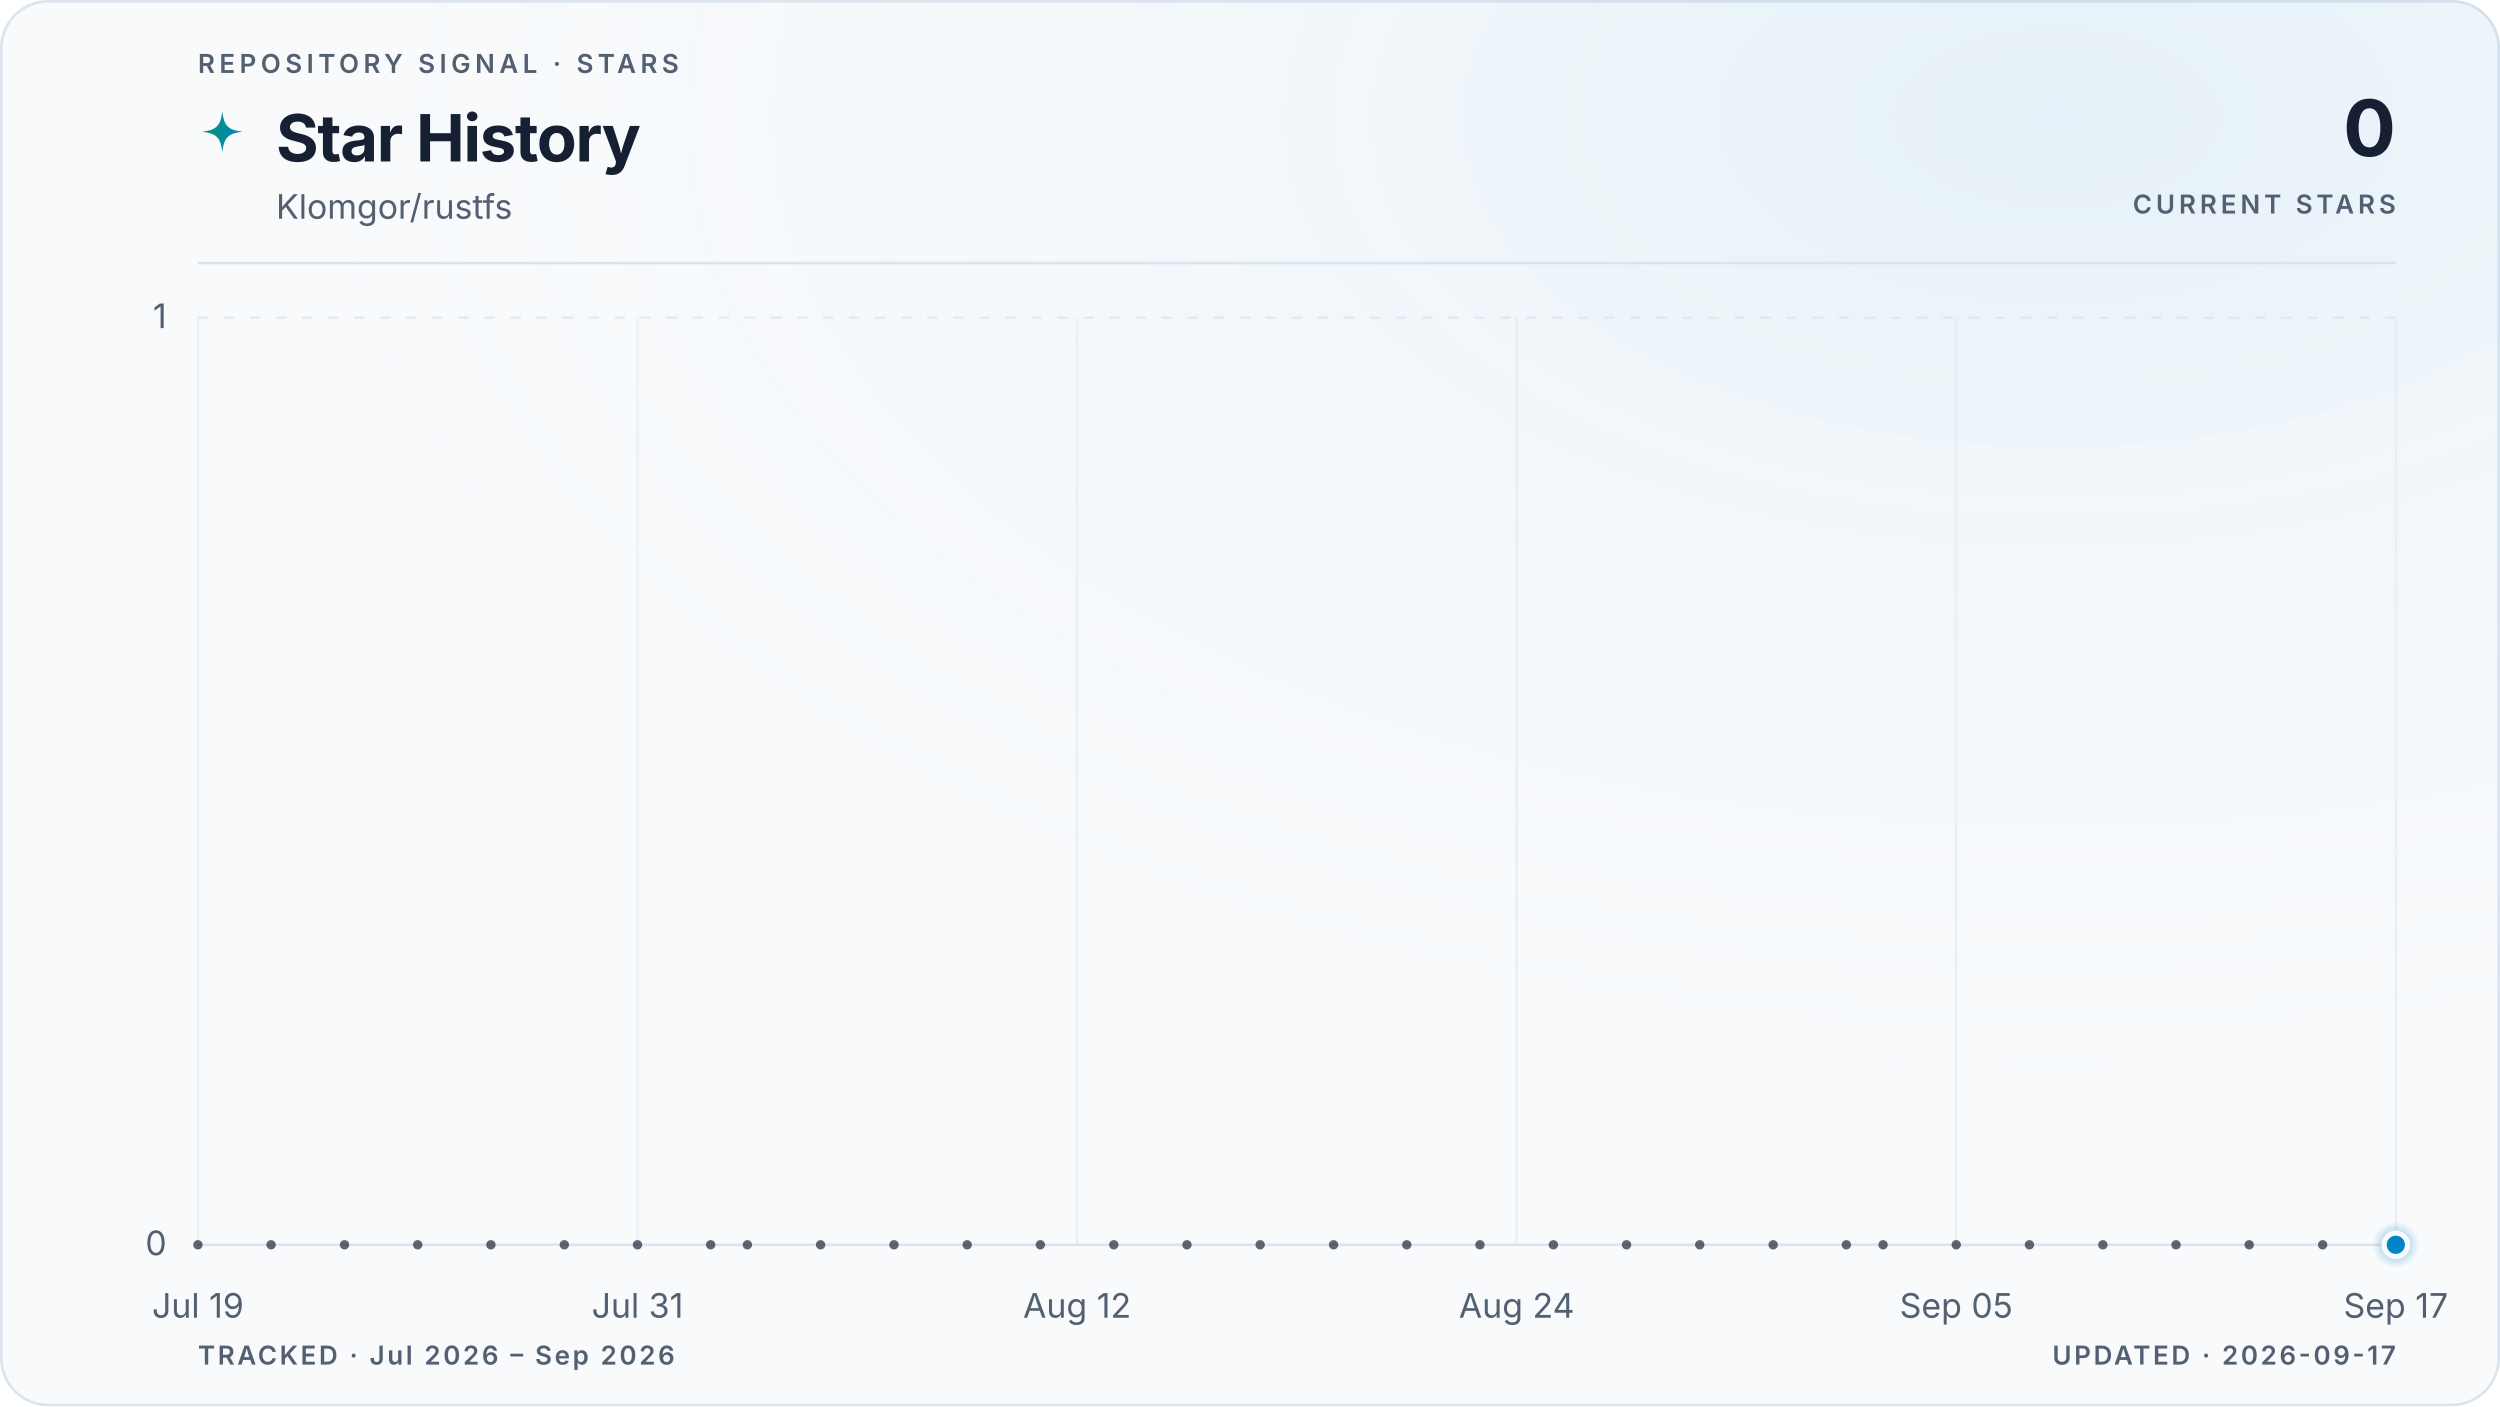
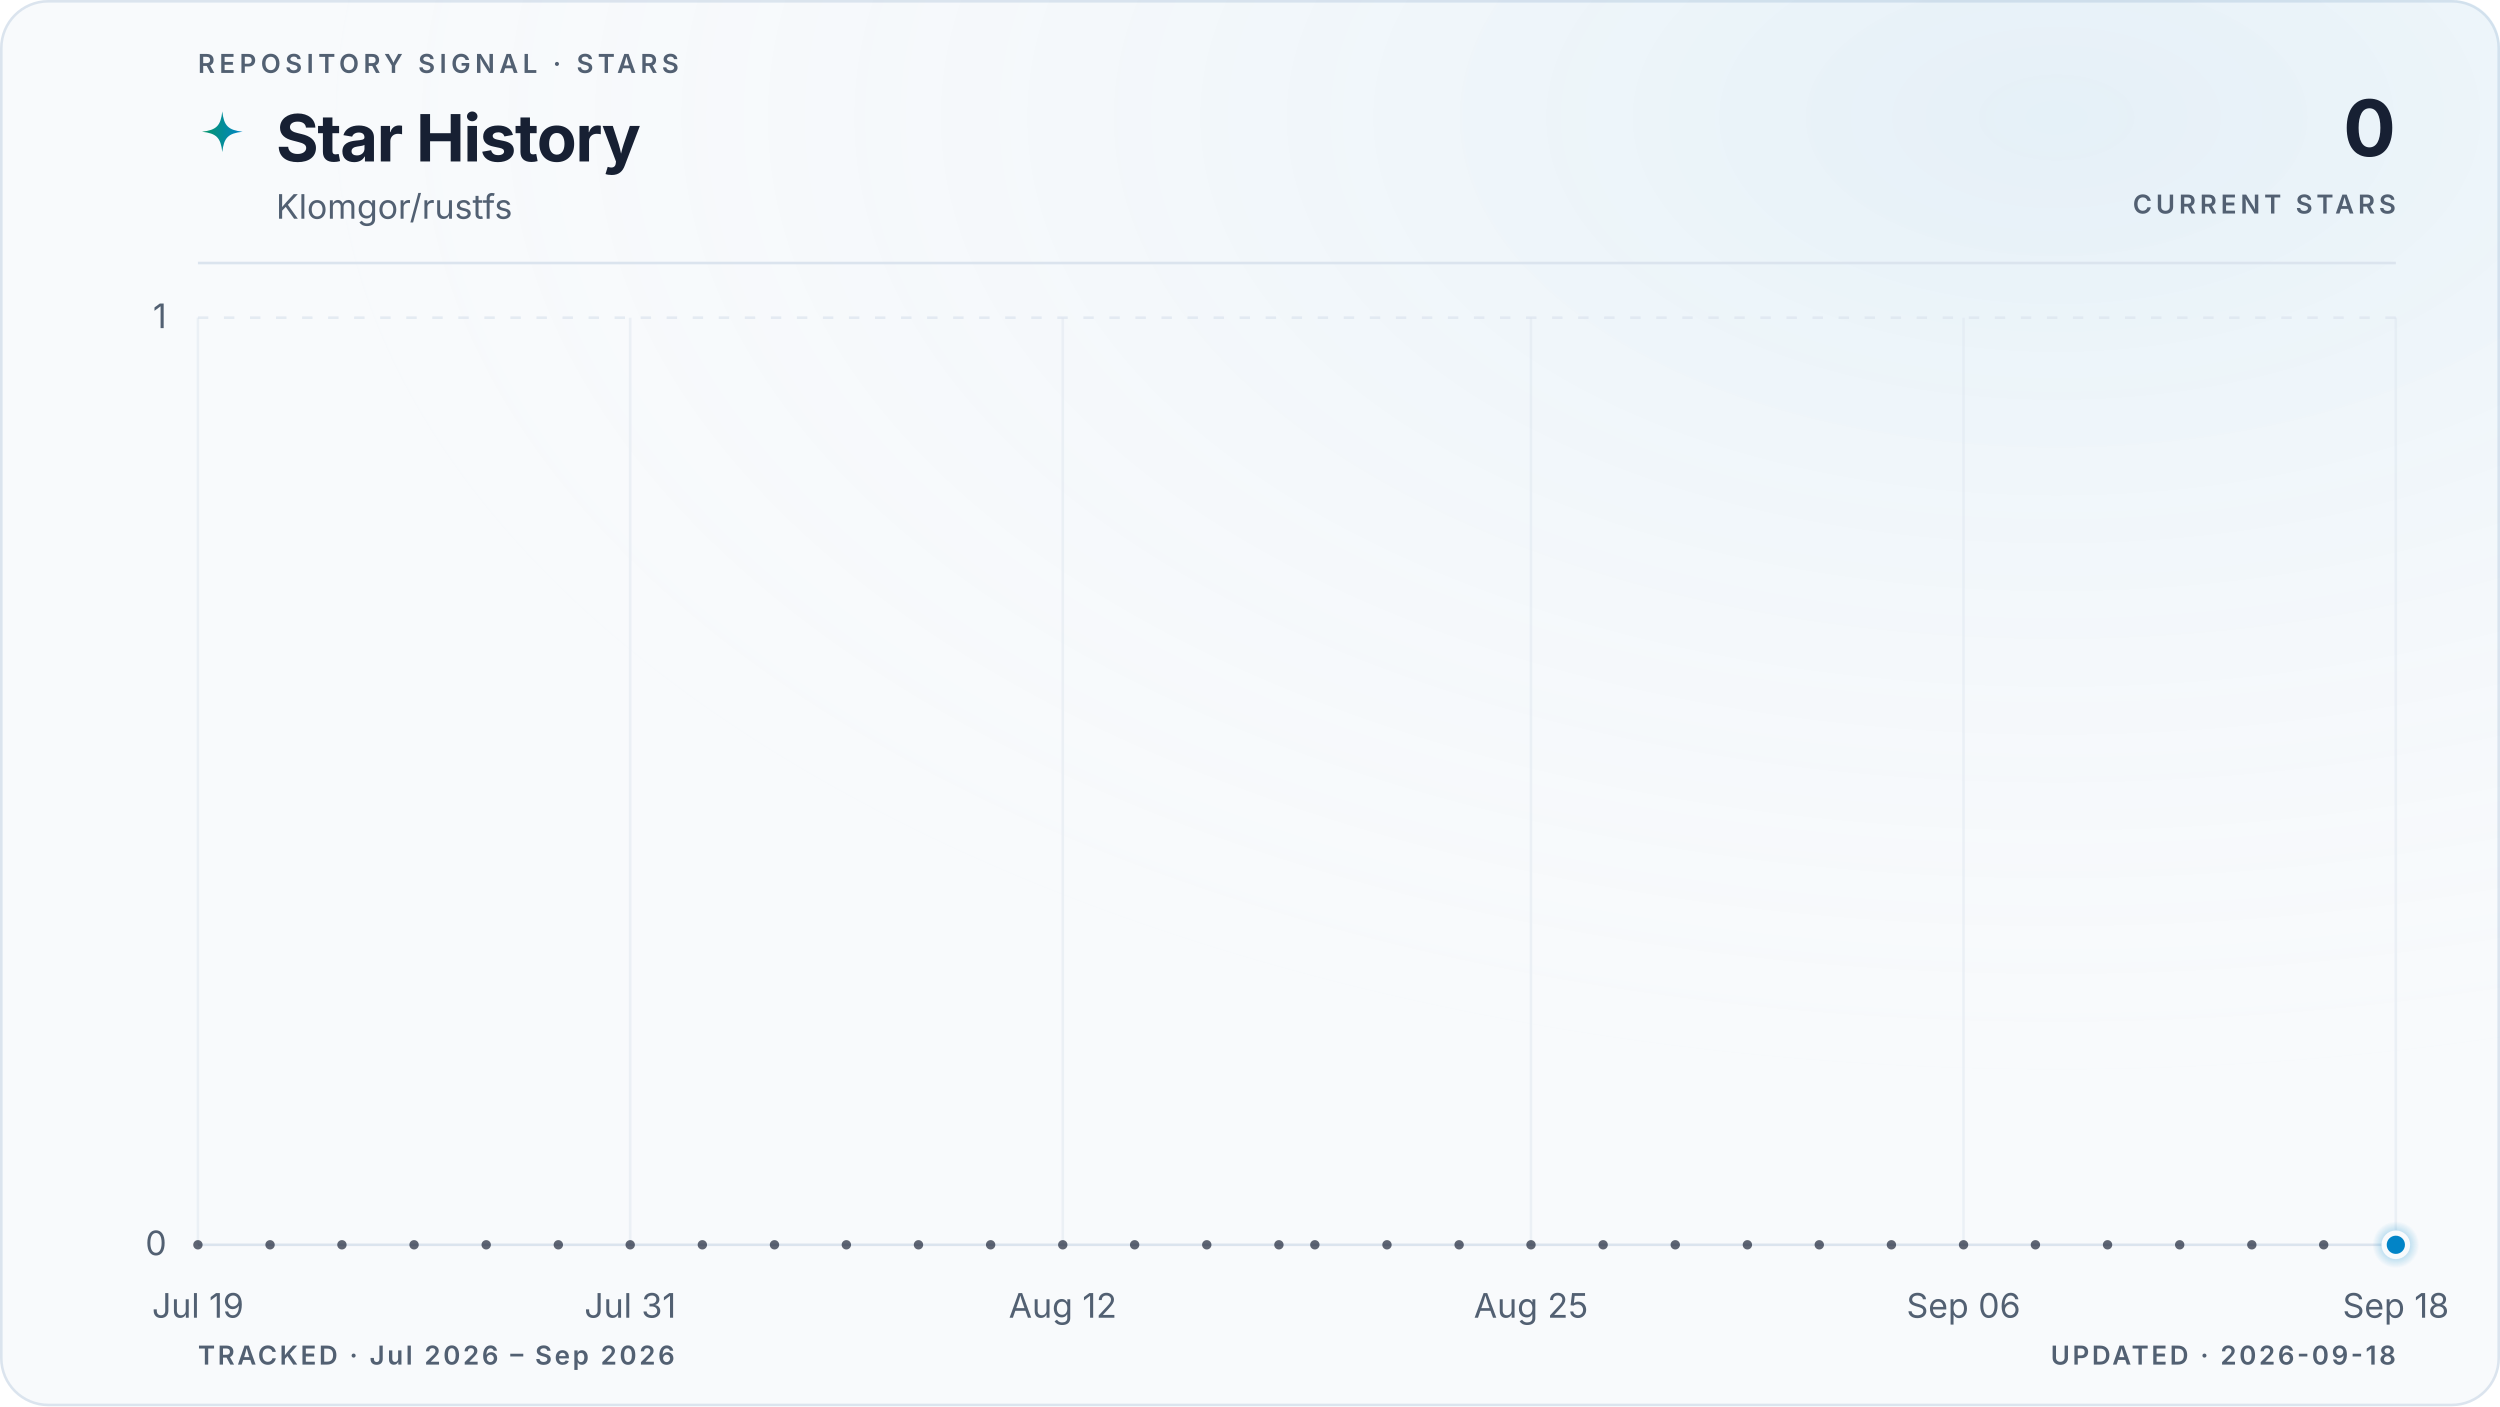
<svg xmlns="http://www.w3.org/2000/svg" viewBox="0 0 960 540" role="img" aria-labelledby="title description" data-style="gradient" data-variant="glow" data-layout="editorial" data-animated="true">
  <defs>
    <linearGradient id="trend" x1="0" y1="0" x2="1" y2="0">
      <stop offset="0%" stop-color="#059669" />
      <stop offset="100%" stop-color="#0284c7" />
    </linearGradient>
    <linearGradient id="area" x1="0" y1="0" x2="0" y2="1">
      <stop offset="0%" stop-color="#059669" stop-opacity="0.22" />
      <stop offset="55%" stop-color="#0284c7" stop-opacity="0.06" />
      <stop offset="100%" stop-color="#0284c7" stop-opacity="0" />
    </linearGradient>
    <radialGradient id="marker-halo" cx="50%" cy="50%" r="50%">
      <stop offset="0%" stop-color="#0284c7" stop-opacity="0.55" />
      <stop offset="100%" stop-color="#0284c7" stop-opacity="0" />
    </radialGradient>
    <radialGradient id="surface-glow" cx="82%" cy="8%" r="70%">
      <stop offset="0%" stop-color="#0284c7" stop-opacity="0.08" />
      <stop offset="100%" stop-color="#f8fafc" stop-opacity="0" />
    </radialGradient>
    <filter id="trend-glow" x="-20%" y="-20%" width="140%" height="140%">
      <feGaussianBlur stdDeviation="5" />
    </filter>
  </defs>
  <style>
.trend-enter{transform-box:fill-box;transform-origin:center;animation:trend-enter 520ms cubic-bezier(0.16,1,0.3,1)}
.marker-enter{transform-box:fill-box;transform-origin:center;animation:marker-enter 320ms cubic-bezier(0.16,1,0.3,1) 200ms both}
.marker-pulse{transform-box:fill-box;transform-origin:center;animation:marker-pulse 2.6s ease-out infinite}
@keyframes trend-enter{from{opacity:.35;transform:translateY(10px)}to{opacity:1;transform:translateY(0)}}
@keyframes marker-enter{from{opacity:0;transform:scale(.4)}to{opacity:1;transform:scale(1)}}
@keyframes marker-pulse{0%{opacity:.5;transform:scale(.7)}70%,100%{opacity:0;transform:scale(2.1)}}
@media (prefers-reduced-motion:reduce){.trend-enter,.marker-enter,.marker-pulse{animation:none!important}}
@media (prefers-reduced-motion:reduce){.marker-pulse{opacity:0}}
</style>
  <rect x="0.5" y="0.5" width="959" height="539" fill="#f8fafc" stroke="#dbe4ee" stroke-width="1" rx="18" />
  <rect width="960" height="540" fill="url(#surface-glow)" rx="18" />
  <text x="76" y="28" fill="#526072" font-family="ui-sans-serif, system-ui, -apple-system, BlinkMacSystemFont, 'Segoe UI', sans-serif" font-size="10" font-weight="600" letter-spacing="1.7">REPOSITORY SIGNAL · STARS</text>
  <path d="M12 1c.8 7.1 2.9 9.2 10 10-7.1.8-9.2 2.9-10 10-.8-7.1-2.9-9.2-10-10 7.1-.8 9.2-2.9 10-10Z" transform="translate(76 42) scale(.78)" fill="url(#trend)" aria-hidden="true" />
  <text x="106" y="62" fill="#172033" font-family="ui-sans-serif, system-ui, -apple-system, BlinkMacSystemFont, 'Segoe UI', sans-serif" font-size="25" font-weight="700" letter-spacing="-0.5">Star History</text>
  <text x="106" y="84" fill="#526072" font-family="ui-sans-serif, system-ui, -apple-system, BlinkMacSystemFont, 'Segoe UI', sans-serif" font-size="13">Klomgor/rustfs</text>
  <text x="920" y="60" fill="#172033" font-family="ui-sans-serif, system-ui, -apple-system, BlinkMacSystemFont, 'Segoe UI', sans-serif" font-size="30" font-weight="700" letter-spacing="-0.6" text-anchor="end">0</text>
  <text x="920" y="82" fill="#526072" font-family="ui-sans-serif, system-ui, -apple-system, BlinkMacSystemFont, 'Segoe UI', sans-serif" font-size="10" font-weight="600" letter-spacing="1.5" text-anchor="end">CURRENT STARS</text>
  <line x1="76" y1="101" x2="920" y2="101" stroke="#dbe4ee" stroke-width="1" />
  <line x1="76" y1="478.0" x2="920" y2="478.0" stroke="#dbe4ee" stroke-width="1" stroke-dasharray="0" opacity="1" />
  <text x="64" y="482.0" fill="#526072" font-family="ui-sans-serif, system-ui, -apple-system, BlinkMacSystemFont, 'Segoe UI', sans-serif" font-size="13" text-anchor="end">0</text>
  <line x1="76" y1="122.0" x2="920" y2="122.0" stroke="#dbe4ee" stroke-width="1" stroke-dasharray="4 6" opacity="0.7" />
  <text x="64" y="126.0" fill="#526072" font-family="ui-sans-serif, system-ui, -apple-system, BlinkMacSystemFont, 'Segoe UI', sans-serif" font-size="13" text-anchor="end">1</text>
  <line x1="76.0" y1="122" x2="76.0" y2="478" stroke="#dbe4ee" stroke-width="1" opacity="0.45" />
  <text x="76.0" y="506" fill="#526072" font-family="ui-sans-serif, system-ui, -apple-system, BlinkMacSystemFont, 'Segoe UI', sans-serif" font-size="13" text-anchor="middle">Jul 19</text>
-   <line x1="244.8" y1="122" x2="244.8" y2="478" stroke="#dbe4ee" stroke-width="1" opacity="0.45" />
-   <text x="244.8" y="506" fill="#526072" font-family="ui-sans-serif, system-ui, -apple-system, BlinkMacSystemFont, 'Segoe UI', sans-serif" font-size="13" text-anchor="middle">Jul 31</text>
-   <line x1="413.6" y1="122" x2="413.6" y2="478" stroke="#dbe4ee" stroke-width="1" opacity="0.45" />
-   <text x="413.6" y="506" fill="#526072" font-family="ui-sans-serif, system-ui, -apple-system, BlinkMacSystemFont, 'Segoe UI', sans-serif" font-size="13" text-anchor="middle">Aug 12</text>
-   <line x1="582.4" y1="122" x2="582.4" y2="478" stroke="#dbe4ee" stroke-width="1" opacity="0.45" />
-   <text x="582.4" y="506" fill="#526072" font-family="ui-sans-serif, system-ui, -apple-system, BlinkMacSystemFont, 'Segoe UI', sans-serif" font-size="13" text-anchor="middle">Aug 24</text>
-   <line x1="751.2" y1="122" x2="751.2" y2="478" stroke="#dbe4ee" stroke-width="1" opacity="0.45" />
-   <text x="751.2" y="506" fill="#526072" font-family="ui-sans-serif, system-ui, -apple-system, BlinkMacSystemFont, 'Segoe UI', sans-serif" font-size="13" text-anchor="middle">Sep 05</text>
+   <line x1="242.0" y1="122" x2="242.0" y2="478" stroke="#dbe4ee" stroke-width="1" opacity="0.45" />
+   <text x="242.0" y="506" fill="#526072" font-family="ui-sans-serif, system-ui, -apple-system, BlinkMacSystemFont, 'Segoe UI', sans-serif" font-size="13" text-anchor="middle">Jul 31</text>
+   <line x1="408.1" y1="122" x2="408.1" y2="478" stroke="#dbe4ee" stroke-width="1" opacity="0.45" />
+   <text x="408.1" y="506" fill="#526072" font-family="ui-sans-serif, system-ui, -apple-system, BlinkMacSystemFont, 'Segoe UI', sans-serif" font-size="13" text-anchor="middle">Aug 12</text>
+   <line x1="587.9" y1="122" x2="587.9" y2="478" stroke="#dbe4ee" stroke-width="1" opacity="0.45" />
+   <text x="587.9" y="506" fill="#526072" font-family="ui-sans-serif, system-ui, -apple-system, BlinkMacSystemFont, 'Segoe UI', sans-serif" font-size="13" text-anchor="middle">Aug 25</text>
+   <line x1="754.0" y1="122" x2="754.0" y2="478" stroke="#dbe4ee" stroke-width="1" opacity="0.45" />
+   <text x="754.0" y="506" fill="#526072" font-family="ui-sans-serif, system-ui, -apple-system, BlinkMacSystemFont, 'Segoe UI', sans-serif" font-size="13" text-anchor="middle">Sep 06</text>
  <line x1="920.0" y1="122" x2="920.0" y2="478" stroke="#dbe4ee" stroke-width="1" opacity="0.45" />
-   <text x="920.0" y="506" fill="#526072" font-family="ui-sans-serif, system-ui, -apple-system, BlinkMacSystemFont, 'Segoe UI', sans-serif" font-size="13" text-anchor="middle">Sep 17</text>
+   <text x="920.0" y="506" fill="#526072" font-family="ui-sans-serif, system-ui, -apple-system, BlinkMacSystemFont, 'Segoe UI', sans-serif" font-size="13" text-anchor="middle">Sep 18</text>
  <g class="trend-enter">
-     <path d="M 76.0 478.0 C 80.7 478.0, 85.4 478.0, 90.1 478.0 C 94.8 478.0, 99.4 478.0, 104.1 478.0 C 108.8 478.0, 113.5 478.0, 118.2 478.0 C 122.9 478.0, 127.6 478.0, 132.3 478.0 C 137.0 478.0, 141.6 478.0, 146.3 478.0 C 151.0 478.0, 155.7 478.0, 160.4 478.0 C 165.1 478.0, 169.8 478.0, 174.5 478.0 C 179.2 478.0, 183.8 478.0, 188.5 478.0 C 193.2 478.0, 197.9 478.0, 202.6 478.0 C 207.3 478.0, 212.0 478.0, 216.7 478.0 C 221.4 478.0, 226.0 478.0, 230.7 478.0 C 235.4 478.0, 240.1 478.0, 244.8 478.0 C 249.5 478.0, 254.2 478.0, 258.9 478.0 C 263.6 478.0, 268.2 478.0, 272.9 478.0 C 277.6 478.0, 282.3 478.0, 287.0 478.0 C 291.7 478.0, 296.4 478.0, 301.1 478.0 C 305.8 478.0, 310.4 478.0, 315.1 478.0 C 319.8 478.0, 324.5 478.0, 329.2 478.0 C 333.9 478.0, 338.6 478.0, 343.3 478.0 C 348.0 478.0, 352.6 478.0, 357.3 478.0 C 362.0 478.0, 366.7 478.0, 371.4 478.0 C 376.1 478.0, 380.8 478.0, 385.5 478.0 C 390.2 478.0, 394.8 478.0, 399.5 478.0 C 404.2 478.0, 408.9 478.0, 413.6 478.0 C 418.3 478.0, 423.0 478.0, 427.7 478.0 C 432.4 478.0, 437.0 478.0, 441.7 478.0 C 446.4 478.0, 451.1 478.0, 455.8 478.0 C 460.5 478.0, 465.2 478.0, 469.9 478.0 C 474.6 478.0, 479.2 478.0, 483.9 478.0 C 488.6 478.0, 493.3 478.0, 498.0 478.0 C 502.7 478.0, 507.4 478.0, 512.1 478.0 C 516.8 478.0, 521.4 478.0, 526.1 478.0 C 530.8 478.0, 535.5 478.0, 540.2 478.0 C 544.9 478.0, 549.6 478.0, 554.3 478.0 C 559.0 478.0, 563.6 478.0, 568.3 478.0 C 573.0 478.0, 577.7 478.0, 582.4 478.0 C 587.1 478.0, 591.8 478.0, 596.5 478.0 C 601.2 478.0, 605.8 478.0, 610.5 478.0 C 615.2 478.0, 619.9 478.0, 624.6 478.0 C 629.3 478.0, 634.0 478.0, 638.7 478.0 C 643.4 478.0, 648.0 478.0, 652.7 478.0 C 657.4 478.0, 662.1 478.0, 666.8 478.0 C 671.5 478.0, 676.2 478.0, 680.9 478.0 C 685.6 478.0, 690.2 478.0, 694.9 478.0 C 699.6 478.0, 704.3 478.0, 709.0 478.0 C 713.7 478.0, 718.4 478.0, 723.1 478.0 C 727.8 478.0, 732.4 478.0, 737.1 478.0 C 741.8 478.0, 746.5 478.0, 751.2 478.0 C 755.9 478.0, 760.6 478.0, 765.3 478.0 C 770.0 478.0, 774.6 478.0, 779.3 478.0 C 784.0 478.0, 788.7 478.0, 793.4 478.0 C 798.1 478.0, 802.8 478.0, 807.5 478.0 C 812.2 478.0, 816.8 478.0, 821.5 478.0 C 826.2 478.0, 830.9 478.0, 835.6 478.0 C 840.3 478.0, 845.0 478.0, 849.7 478.0 C 854.4 478.0, 859.0 478.0, 863.7 478.0 C 868.4 478.0, 873.1 478.0, 877.8 478.0 C 882.5 478.0, 887.2 478.0, 891.9 478.0 C 896.6 478.0, 901.2 478.0, 905.9 478.0 C 910.6 478.0, 915.3 478.0, 920.0 478.0 L 920.0 478.0 L 76.0 478.0 Z" fill="url(#area)" />
-     <path d="M 76.0 478.0 C 80.7 478.0, 85.4 478.0, 90.1 478.0 C 94.8 478.0, 99.4 478.0, 104.1 478.0 C 108.8 478.0, 113.5 478.0, 118.2 478.0 C 122.9 478.0, 127.6 478.0, 132.3 478.0 C 137.0 478.0, 141.6 478.0, 146.3 478.0 C 151.0 478.0, 155.7 478.0, 160.4 478.0 C 165.1 478.0, 169.8 478.0, 174.5 478.0 C 179.2 478.0, 183.8 478.0, 188.5 478.0 C 193.2 478.0, 197.9 478.0, 202.6 478.0 C 207.3 478.0, 212.0 478.0, 216.7 478.0 C 221.4 478.0, 226.0 478.0, 230.7 478.0 C 235.4 478.0, 240.1 478.0, 244.8 478.0 C 249.5 478.0, 254.2 478.0, 258.9 478.0 C 263.6 478.0, 268.2 478.0, 272.9 478.0 C 277.6 478.0, 282.3 478.0, 287.0 478.0 C 291.7 478.0, 296.4 478.0, 301.1 478.0 C 305.8 478.0, 310.4 478.0, 315.1 478.0 C 319.8 478.0, 324.5 478.0, 329.2 478.0 C 333.9 478.0, 338.6 478.0, 343.3 478.0 C 348.0 478.0, 352.6 478.0, 357.3 478.0 C 362.0 478.0, 366.7 478.0, 371.4 478.0 C 376.1 478.0, 380.8 478.0, 385.5 478.0 C 390.2 478.0, 394.8 478.0, 399.5 478.0 C 404.2 478.0, 408.9 478.0, 413.6 478.0 C 418.3 478.0, 423.0 478.0, 427.7 478.0 C 432.4 478.0, 437.0 478.0, 441.7 478.0 C 446.4 478.0, 451.1 478.0, 455.8 478.0 C 460.5 478.0, 465.2 478.0, 469.9 478.0 C 474.6 478.0, 479.2 478.0, 483.9 478.0 C 488.6 478.0, 493.3 478.0, 498.0 478.0 C 502.7 478.0, 507.4 478.0, 512.1 478.0 C 516.8 478.0, 521.4 478.0, 526.1 478.0 C 530.8 478.0, 535.5 478.0, 540.2 478.0 C 544.9 478.0, 549.6 478.0, 554.3 478.0 C 559.0 478.0, 563.6 478.0, 568.3 478.0 C 573.0 478.0, 577.7 478.0, 582.4 478.0 C 587.1 478.0, 591.8 478.0, 596.5 478.0 C 601.2 478.0, 605.8 478.0, 610.5 478.0 C 615.2 478.0, 619.9 478.0, 624.6 478.0 C 629.3 478.0, 634.0 478.0, 638.7 478.0 C 643.4 478.0, 648.0 478.0, 652.7 478.0 C 657.4 478.0, 662.1 478.0, 666.8 478.0 C 671.5 478.0, 676.2 478.0, 680.9 478.0 C 685.6 478.0, 690.2 478.0, 694.9 478.0 C 699.6 478.0, 704.3 478.0, 709.0 478.0 C 713.7 478.0, 718.4 478.0, 723.1 478.0 C 727.8 478.0, 732.4 478.0, 737.1 478.0 C 741.8 478.0, 746.5 478.0, 751.2 478.0 C 755.9 478.0, 760.6 478.0, 765.3 478.0 C 770.0 478.0, 774.6 478.0, 779.3 478.0 C 784.0 478.0, 788.7 478.0, 793.4 478.0 C 798.1 478.0, 802.8 478.0, 807.5 478.0 C 812.2 478.0, 816.8 478.0, 821.5 478.0 C 826.2 478.0, 830.9 478.0, 835.6 478.0 C 840.3 478.0, 845.0 478.0, 849.7 478.0 C 854.4 478.0, 859.0 478.0, 863.7 478.0 C 868.4 478.0, 873.1 478.0, 877.8 478.0 C 882.5 478.0, 887.2 478.0, 891.9 478.0 C 896.6 478.0, 901.2 478.0, 905.9 478.0 C 910.6 478.0, 915.3 478.0, 920.0 478.0" fill="none" stroke="url(#trend)" stroke-width="10" stroke-linecap="round" stroke-linejoin="round" opacity="0.10" filter="url(#trend-glow)" />
-     <path d="M 76.0 478.0 C 80.7 478.0, 85.4 478.0, 90.1 478.0 C 94.8 478.0, 99.4 478.0, 104.1 478.0 C 108.8 478.0, 113.5 478.0, 118.2 478.0 C 122.9 478.0, 127.6 478.0, 132.3 478.0 C 137.0 478.0, 141.6 478.0, 146.3 478.0 C 151.0 478.0, 155.7 478.0, 160.4 478.0 C 165.1 478.0, 169.8 478.0, 174.5 478.0 C 179.2 478.0, 183.8 478.0, 188.5 478.0 C 193.2 478.0, 197.9 478.0, 202.6 478.0 C 207.3 478.0, 212.0 478.0, 216.7 478.0 C 221.4 478.0, 226.0 478.0, 230.7 478.0 C 235.4 478.0, 240.1 478.0, 244.8 478.0 C 249.5 478.0, 254.2 478.0, 258.9 478.0 C 263.6 478.0, 268.2 478.0, 272.9 478.0 C 277.6 478.0, 282.3 478.0, 287.0 478.0 C 291.7 478.0, 296.4 478.0, 301.1 478.0 C 305.8 478.0, 310.4 478.0, 315.1 478.0 C 319.8 478.0, 324.5 478.0, 329.2 478.0 C 333.9 478.0, 338.6 478.0, 343.3 478.0 C 348.0 478.0, 352.6 478.0, 357.3 478.0 C 362.0 478.0, 366.7 478.0, 371.4 478.0 C 376.1 478.0, 380.8 478.0, 385.5 478.0 C 390.2 478.0, 394.8 478.0, 399.5 478.0 C 404.2 478.0, 408.9 478.0, 413.6 478.0 C 418.3 478.0, 423.0 478.0, 427.7 478.0 C 432.4 478.0, 437.0 478.0, 441.7 478.0 C 446.4 478.0, 451.1 478.0, 455.8 478.0 C 460.5 478.0, 465.2 478.0, 469.9 478.0 C 474.6 478.0, 479.2 478.0, 483.9 478.0 C 488.6 478.0, 493.3 478.0, 498.0 478.0 C 502.7 478.0, 507.4 478.0, 512.1 478.0 C 516.8 478.0, 521.4 478.0, 526.1 478.0 C 530.8 478.0, 535.5 478.0, 540.2 478.0 C 544.9 478.0, 549.6 478.0, 554.3 478.0 C 559.0 478.0, 563.6 478.0, 568.3 478.0 C 573.0 478.0, 577.7 478.0, 582.4 478.0 C 587.1 478.0, 591.8 478.0, 596.5 478.0 C 601.2 478.0, 605.8 478.0, 610.5 478.0 C 615.2 478.0, 619.9 478.0, 624.6 478.0 C 629.3 478.0, 634.0 478.0, 638.7 478.0 C 643.4 478.0, 648.0 478.0, 652.7 478.0 C 657.4 478.0, 662.1 478.0, 666.8 478.0 C 671.5 478.0, 676.2 478.0, 680.9 478.0 C 685.6 478.0, 690.2 478.0, 694.9 478.0 C 699.6 478.0, 704.3 478.0, 709.0 478.0 C 713.7 478.0, 718.4 478.0, 723.1 478.0 C 727.8 478.0, 732.4 478.0, 737.1 478.0 C 741.8 478.0, 746.5 478.0, 751.2 478.0 C 755.9 478.0, 760.6 478.0, 765.3 478.0 C 770.0 478.0, 774.6 478.0, 779.3 478.0 C 784.0 478.0, 788.7 478.0, 793.4 478.0 C 798.1 478.0, 802.8 478.0, 807.5 478.0 C 812.2 478.0, 816.8 478.0, 821.5 478.0 C 826.2 478.0, 830.9 478.0, 835.6 478.0 C 840.3 478.0, 845.0 478.0, 849.7 478.0 C 854.4 478.0, 859.0 478.0, 863.7 478.0 C 868.4 478.0, 873.1 478.0, 877.8 478.0 C 882.5 478.0, 887.2 478.0, 891.9 478.0 C 896.6 478.0, 901.2 478.0, 905.9 478.0 C 910.6 478.0, 915.3 478.0, 920.0 478.0" fill="none" stroke="url(#trend)" stroke-width="3" stroke-linecap="round" stroke-linejoin="round" />
+     <path d="M 76.0 478.0 C 80.6 478.0, 85.2 478.0, 89.8 478.0 C 94.4 478.0, 99.1 478.0, 103.7 478.0 C 108.3 478.0, 112.9 478.0, 117.5 478.0 C 122.1 478.0, 126.7 478.0, 131.3 478.0 C 136.0 478.0, 140.6 478.0, 145.2 478.0 C 149.8 478.0, 154.4 478.0, 159.0 478.0 C 163.6 478.0, 168.2 478.0, 172.9 478.0 C 177.5 478.0, 182.1 478.0, 186.7 478.0 C 191.3 478.0, 195.9 478.0, 200.5 478.0 C 205.1 478.0, 209.7 478.0, 214.4 478.0 C 219.0 478.0, 223.6 478.0, 228.2 478.0 C 232.8 478.0, 237.4 478.0, 242.0 478.0 C 246.6 478.0, 251.3 478.0, 255.9 478.0 C 260.5 478.0, 265.1 478.0, 269.7 478.0 C 274.3 478.0, 278.9 478.0, 283.5 478.0 C 288.2 478.0, 292.8 478.0, 297.4 478.0 C 302.0 478.0, 306.6 478.0, 311.2 478.0 C 315.8 478.0, 320.4 478.0, 325.0 478.0 C 329.7 478.0, 334.3 478.0, 338.9 478.0 C 343.5 478.0, 348.1 478.0, 352.7 478.0 C 357.3 478.0, 361.9 478.0, 366.6 478.0 C 371.2 478.0, 375.8 478.0, 380.4 478.0 C 385.0 478.0, 389.6 478.0, 394.2 478.0 C 398.8 478.0, 403.5 478.0, 408.1 478.0 C 412.7 478.0, 417.3 478.0, 421.9 478.0 C 426.5 478.0, 431.1 478.0, 435.7 478.0 C 440.3 478.0, 445.0 478.0, 449.6 478.0 C 454.2 478.0, 458.8 478.0, 463.4 478.0 C 468.0 478.0, 472.6 478.0, 477.2 478.0 C 481.9 478.0, 486.5 478.0, 491.1 478.0 C 495.7 478.0, 500.3 478.0, 504.9 478.0 C 509.5 478.0, 514.1 478.0, 518.8 478.0 C 523.4 478.0, 528.0 478.0, 532.6 478.0 C 537.2 478.0, 541.8 478.0, 546.4 478.0 C 551.0 478.0, 555.7 478.0, 560.3 478.0 C 564.9 478.0, 569.5 478.0, 574.1 478.0 C 578.7 478.0, 583.3 478.0, 587.9 478.0 C 592.5 478.0, 597.2 478.0, 601.8 478.0 C 606.4 478.0, 611.0 478.0, 615.6 478.0 C 620.2 478.0, 624.8 478.0, 629.4 478.0 C 634.1 478.0, 638.7 478.0, 643.3 478.0 C 647.9 478.0, 652.5 478.0, 657.1 478.0 C 661.7 478.0, 666.3 478.0, 671.0 478.0 C 675.6 478.0, 680.2 478.0, 684.8 478.0 C 689.4 478.0, 694.0 478.0, 698.6 478.0 C 703.2 478.0, 707.8 478.0, 712.5 478.0 C 717.1 478.0, 721.7 478.0, 726.3 478.0 C 730.9 478.0, 735.5 478.0, 740.1 478.0 C 744.7 478.0, 749.4 478.0, 754.0 478.0 C 758.6 478.0, 763.2 478.0, 767.8 478.0 C 772.4 478.0, 777.0 478.0, 781.6 478.0 C 786.3 478.0, 790.9 478.0, 795.5 478.0 C 800.1 478.0, 804.7 478.0, 809.3 478.0 C 813.9 478.0, 818.5 478.0, 823.1 478.0 C 827.8 478.0, 832.4 478.0, 837.0 478.0 C 841.6 478.0, 846.2 478.0, 850.8 478.0 C 855.4 478.0, 860.0 478.0, 864.7 478.0 C 869.3 478.0, 873.9 478.0, 878.5 478.0 C 883.1 478.0, 887.7 478.0, 892.3 478.0 C 896.9 478.0, 901.6 478.0, 906.2 478.0 C 910.8 478.0, 915.4 478.0, 920.0 478.0 L 920.0 478.0 L 76.0 478.0 Z" fill="url(#area)" />
+     <path d="M 76.0 478.0 C 80.6 478.0, 85.2 478.0, 89.8 478.0 C 94.4 478.0, 99.1 478.0, 103.7 478.0 C 108.3 478.0, 112.9 478.0, 117.5 478.0 C 122.1 478.0, 126.7 478.0, 131.3 478.0 C 136.0 478.0, 140.6 478.0, 145.2 478.0 C 149.8 478.0, 154.4 478.0, 159.0 478.0 C 163.6 478.0, 168.2 478.0, 172.9 478.0 C 177.5 478.0, 182.1 478.0, 186.7 478.0 C 191.3 478.0, 195.9 478.0, 200.5 478.0 C 205.1 478.0, 209.7 478.0, 214.4 478.0 C 219.0 478.0, 223.6 478.0, 228.2 478.0 C 232.8 478.0, 237.4 478.0, 242.0 478.0 C 246.6 478.0, 251.3 478.0, 255.9 478.0 C 260.5 478.0, 265.1 478.0, 269.7 478.0 C 274.3 478.0, 278.9 478.0, 283.5 478.0 C 288.2 478.0, 292.8 478.0, 297.4 478.0 C 302.0 478.0, 306.6 478.0, 311.2 478.0 C 315.8 478.0, 320.4 478.0, 325.0 478.0 C 329.7 478.0, 334.3 478.0, 338.9 478.0 C 343.5 478.0, 348.1 478.0, 352.7 478.0 C 357.3 478.0, 361.9 478.0, 366.6 478.0 C 371.2 478.0, 375.8 478.0, 380.4 478.0 C 385.0 478.0, 389.6 478.0, 394.2 478.0 C 398.8 478.0, 403.5 478.0, 408.1 478.0 C 412.7 478.0, 417.3 478.0, 421.9 478.0 C 426.5 478.0, 431.1 478.0, 435.7 478.0 C 440.3 478.0, 445.0 478.0, 449.6 478.0 C 454.2 478.0, 458.8 478.0, 463.4 478.0 C 468.0 478.0, 472.6 478.0, 477.2 478.0 C 481.9 478.0, 486.5 478.0, 491.1 478.0 C 495.7 478.0, 500.3 478.0, 504.9 478.0 C 509.5 478.0, 514.1 478.0, 518.8 478.0 C 523.4 478.0, 528.0 478.0, 532.6 478.0 C 537.2 478.0, 541.8 478.0, 546.4 478.0 C 551.0 478.0, 555.7 478.0, 560.3 478.0 C 564.9 478.0, 569.5 478.0, 574.1 478.0 C 578.7 478.0, 583.3 478.0, 587.9 478.0 C 592.5 478.0, 597.2 478.0, 601.8 478.0 C 606.4 478.0, 611.0 478.0, 615.6 478.0 C 620.2 478.0, 624.8 478.0, 629.4 478.0 C 634.1 478.0, 638.7 478.0, 643.3 478.0 C 647.9 478.0, 652.5 478.0, 657.1 478.0 C 661.7 478.0, 666.3 478.0, 671.0 478.0 C 675.6 478.0, 680.2 478.0, 684.8 478.0 C 689.4 478.0, 694.0 478.0, 698.6 478.0 C 703.2 478.0, 707.8 478.0, 712.5 478.0 C 717.1 478.0, 721.7 478.0, 726.3 478.0 C 730.9 478.0, 735.5 478.0, 740.1 478.0 C 744.7 478.0, 749.4 478.0, 754.0 478.0 C 758.6 478.0, 763.2 478.0, 767.8 478.0 C 772.4 478.0, 777.0 478.0, 781.6 478.0 C 786.3 478.0, 790.9 478.0, 795.5 478.0 C 800.1 478.0, 804.7 478.0, 809.3 478.0 C 813.9 478.0, 818.5 478.0, 823.1 478.0 C 827.8 478.0, 832.4 478.0, 837.0 478.0 C 841.6 478.0, 846.2 478.0, 850.8 478.0 C 855.4 478.0, 860.0 478.0, 864.7 478.0 C 869.3 478.0, 873.9 478.0, 878.5 478.0 C 883.1 478.0, 887.7 478.0, 892.3 478.0 C 896.9 478.0, 901.6 478.0, 906.2 478.0 C 910.8 478.0, 915.4 478.0, 920.0 478.0" fill="none" stroke="url(#trend)" stroke-width="10" stroke-linecap="round" stroke-linejoin="round" opacity="0.10" filter="url(#trend-glow)" />
+     <path d="M 76.0 478.0 C 80.6 478.0, 85.2 478.0, 89.8 478.0 C 94.4 478.0, 99.1 478.0, 103.7 478.0 C 108.3 478.0, 112.9 478.0, 117.5 478.0 C 122.1 478.0, 126.7 478.0, 131.3 478.0 C 136.0 478.0, 140.6 478.0, 145.2 478.0 C 149.8 478.0, 154.4 478.0, 159.0 478.0 C 163.6 478.0, 168.2 478.0, 172.9 478.0 C 177.5 478.0, 182.1 478.0, 186.7 478.0 C 191.3 478.0, 195.9 478.0, 200.5 478.0 C 205.1 478.0, 209.7 478.0, 214.4 478.0 C 219.0 478.0, 223.6 478.0, 228.2 478.0 C 232.8 478.0, 237.4 478.0, 242.0 478.0 C 246.6 478.0, 251.3 478.0, 255.9 478.0 C 260.5 478.0, 265.1 478.0, 269.7 478.0 C 274.3 478.0, 278.9 478.0, 283.5 478.0 C 288.2 478.0, 292.8 478.0, 297.4 478.0 C 302.0 478.0, 306.6 478.0, 311.2 478.0 C 315.8 478.0, 320.4 478.0, 325.0 478.0 C 329.7 478.0, 334.3 478.0, 338.9 478.0 C 343.5 478.0, 348.1 478.0, 352.7 478.0 C 357.3 478.0, 361.9 478.0, 366.6 478.0 C 371.2 478.0, 375.8 478.0, 380.4 478.0 C 385.0 478.0, 389.6 478.0, 394.2 478.0 C 398.8 478.0, 403.5 478.0, 408.1 478.0 C 412.7 478.0, 417.3 478.0, 421.9 478.0 C 426.5 478.0, 431.1 478.0, 435.7 478.0 C 440.3 478.0, 445.0 478.0, 449.6 478.0 C 454.2 478.0, 458.8 478.0, 463.4 478.0 C 468.0 478.0, 472.6 478.0, 477.2 478.0 C 481.9 478.0, 486.5 478.0, 491.1 478.0 C 495.7 478.0, 500.3 478.0, 504.9 478.0 C 509.5 478.0, 514.1 478.0, 518.8 478.0 C 523.4 478.0, 528.0 478.0, 532.6 478.0 C 537.2 478.0, 541.8 478.0, 546.4 478.0 C 551.0 478.0, 555.7 478.0, 560.3 478.0 C 564.9 478.0, 569.5 478.0, 574.1 478.0 C 578.7 478.0, 583.3 478.0, 587.9 478.0 C 592.5 478.0, 597.2 478.0, 601.8 478.0 C 606.4 478.0, 611.0 478.0, 615.6 478.0 C 620.2 478.0, 624.8 478.0, 629.4 478.0 C 634.1 478.0, 638.7 478.0, 643.3 478.0 C 647.9 478.0, 652.5 478.0, 657.1 478.0 C 661.7 478.0, 666.3 478.0, 671.0 478.0 C 675.6 478.0, 680.2 478.0, 684.8 478.0 C 689.4 478.0, 694.0 478.0, 698.6 478.0 C 703.2 478.0, 707.8 478.0, 712.5 478.0 C 717.1 478.0, 721.7 478.0, 726.3 478.0 C 730.9 478.0, 735.5 478.0, 740.1 478.0 C 744.7 478.0, 749.4 478.0, 754.0 478.0 C 758.6 478.0, 763.2 478.0, 767.8 478.0 C 772.4 478.0, 777.0 478.0, 781.6 478.0 C 786.3 478.0, 790.9 478.0, 795.5 478.0 C 800.1 478.0, 804.7 478.0, 809.3 478.0 C 813.9 478.0, 818.5 478.0, 823.1 478.0 C 827.8 478.0, 832.4 478.0, 837.0 478.0 C 841.6 478.0, 846.2 478.0, 850.8 478.0 C 855.4 478.0, 860.0 478.0, 864.7 478.0 C 869.3 478.0, 873.9 478.0, 878.5 478.0 C 883.1 478.0, 887.7 478.0, 892.3 478.0 C 896.9 478.0, 901.6 478.0, 906.2 478.0 C 910.8 478.0, 915.4 478.0, 920.0 478.0" fill="none" stroke="url(#trend)" stroke-width="3" stroke-linecap="round" stroke-linejoin="round" />
    <g data-point-count="31" fill="#172033" opacity="0.68">
      <circle cx="76.0" cy="478.0" r="1.8" />
-       <circle cx="104.1" cy="478.0" r="1.8" />
-       <circle cx="132.3" cy="478.0" r="1.8" />
-       <circle cx="160.4" cy="478.0" r="1.8" />
-       <circle cx="188.5" cy="478.0" r="1.8" />
-       <circle cx="216.7" cy="478.0" r="1.8" />
-       <circle cx="244.8" cy="478.0" r="1.8" />
-       <circle cx="272.9" cy="478.0" r="1.8" />
-       <circle cx="287.0" cy="478.0" r="1.8" />
-       <circle cx="315.1" cy="478.0" r="1.8" />
-       <circle cx="343.3" cy="478.0" r="1.8" />
-       <circle cx="371.4" cy="478.0" r="1.8" />
-       <circle cx="399.5" cy="478.0" r="1.8" />
-       <circle cx="427.7" cy="478.0" r="1.8" />
-       <circle cx="455.8" cy="478.0" r="1.8" />
-       <circle cx="483.9" cy="478.0" r="1.8" />
-       <circle cx="512.1" cy="478.0" r="1.8" />
-       <circle cx="540.2" cy="478.0" r="1.8" />
-       <circle cx="568.3" cy="478.0" r="1.8" />
-       <circle cx="596.5" cy="478.0" r="1.8" />
-       <circle cx="624.6" cy="478.0" r="1.8" />
-       <circle cx="652.7" cy="478.0" r="1.8" />
-       <circle cx="680.9" cy="478.0" r="1.8" />
-       <circle cx="709.0" cy="478.0" r="1.8" />
-       <circle cx="723.1" cy="478.0" r="1.8" />
-       <circle cx="751.2" cy="478.0" r="1.8" />
-       <circle cx="779.3" cy="478.0" r="1.8" />
-       <circle cx="807.5" cy="478.0" r="1.8" />
-       <circle cx="835.6" cy="478.0" r="1.8" />
-       <circle cx="863.7" cy="478.0" r="1.8" />
-       <circle cx="891.9" cy="478.0" r="1.8" />
+       <circle cx="103.7" cy="478.0" r="1.8" />
+       <circle cx="131.3" cy="478.0" r="1.8" />
+       <circle cx="159.0" cy="478.0" r="1.8" />
+       <circle cx="186.7" cy="478.0" r="1.8" />
+       <circle cx="214.4" cy="478.0" r="1.8" />
+       <circle cx="242.0" cy="478.0" r="1.8" />
+       <circle cx="269.7" cy="478.0" r="1.8" />
+       <circle cx="297.4" cy="478.0" r="1.8" />
+       <circle cx="325.0" cy="478.0" r="1.8" />
+       <circle cx="352.7" cy="478.0" r="1.8" />
+       <circle cx="380.4" cy="478.0" r="1.8" />
+       <circle cx="408.1" cy="478.0" r="1.8" />
+       <circle cx="435.7" cy="478.0" r="1.8" />
+       <circle cx="463.4" cy="478.0" r="1.8" />
+       <circle cx="491.1" cy="478.0" r="1.8" />
+       <circle cx="504.9" cy="478.0" r="1.8" />
+       <circle cx="532.6" cy="478.0" r="1.8" />
+       <circle cx="560.3" cy="478.0" r="1.8" />
+       <circle cx="587.9" cy="478.0" r="1.8" />
+       <circle cx="615.6" cy="478.0" r="1.8" />
+       <circle cx="643.3" cy="478.0" r="1.8" />
+       <circle cx="671.0" cy="478.0" r="1.8" />
+       <circle cx="698.6" cy="478.0" r="1.8" />
+       <circle cx="726.3" cy="478.0" r="1.8" />
+       <circle cx="754.0" cy="478.0" r="1.8" />
+       <circle cx="781.6" cy="478.0" r="1.8" />
+       <circle cx="809.3" cy="478.0" r="1.8" />
+       <circle cx="837.0" cy="478.0" r="1.8" />
+       <circle cx="864.7" cy="478.0" r="1.8" />
+       <circle cx="892.3" cy="478.0" r="1.8" />
    </g>
  </g>
  <g class="marker-enter">
    <circle class="marker-pulse" cx="920.0" cy="478.0" r="9" fill="url(#marker-halo)" />
    <circle cx="920.0" cy="478.0" r="4.5" fill="#0284c7" stroke="#f8fafc" stroke-width="2" />
  </g>
  <text x="76" y="524" fill="#526072" font-family="ui-sans-serif, system-ui, -apple-system, BlinkMacSystemFont, 'Segoe UI', sans-serif" font-size="10" font-weight="600" letter-spacing="1">TRACKED · Jul 2026 – Sep 2026</text>
-   <text x="920" y="524" fill="#526072" font-family="ui-sans-serif, system-ui, -apple-system, BlinkMacSystemFont, 'Segoe UI', sans-serif" font-size="10" font-weight="600" letter-spacing="1" text-anchor="end">UPDATED · 2026-09-17</text>
+   <text x="920" y="524" fill="#526072" font-family="ui-sans-serif, system-ui, -apple-system, BlinkMacSystemFont, 'Segoe UI', sans-serif" font-size="10" font-weight="600" letter-spacing="1" text-anchor="end">UPDATED · 2026-09-18</text>
</svg>
